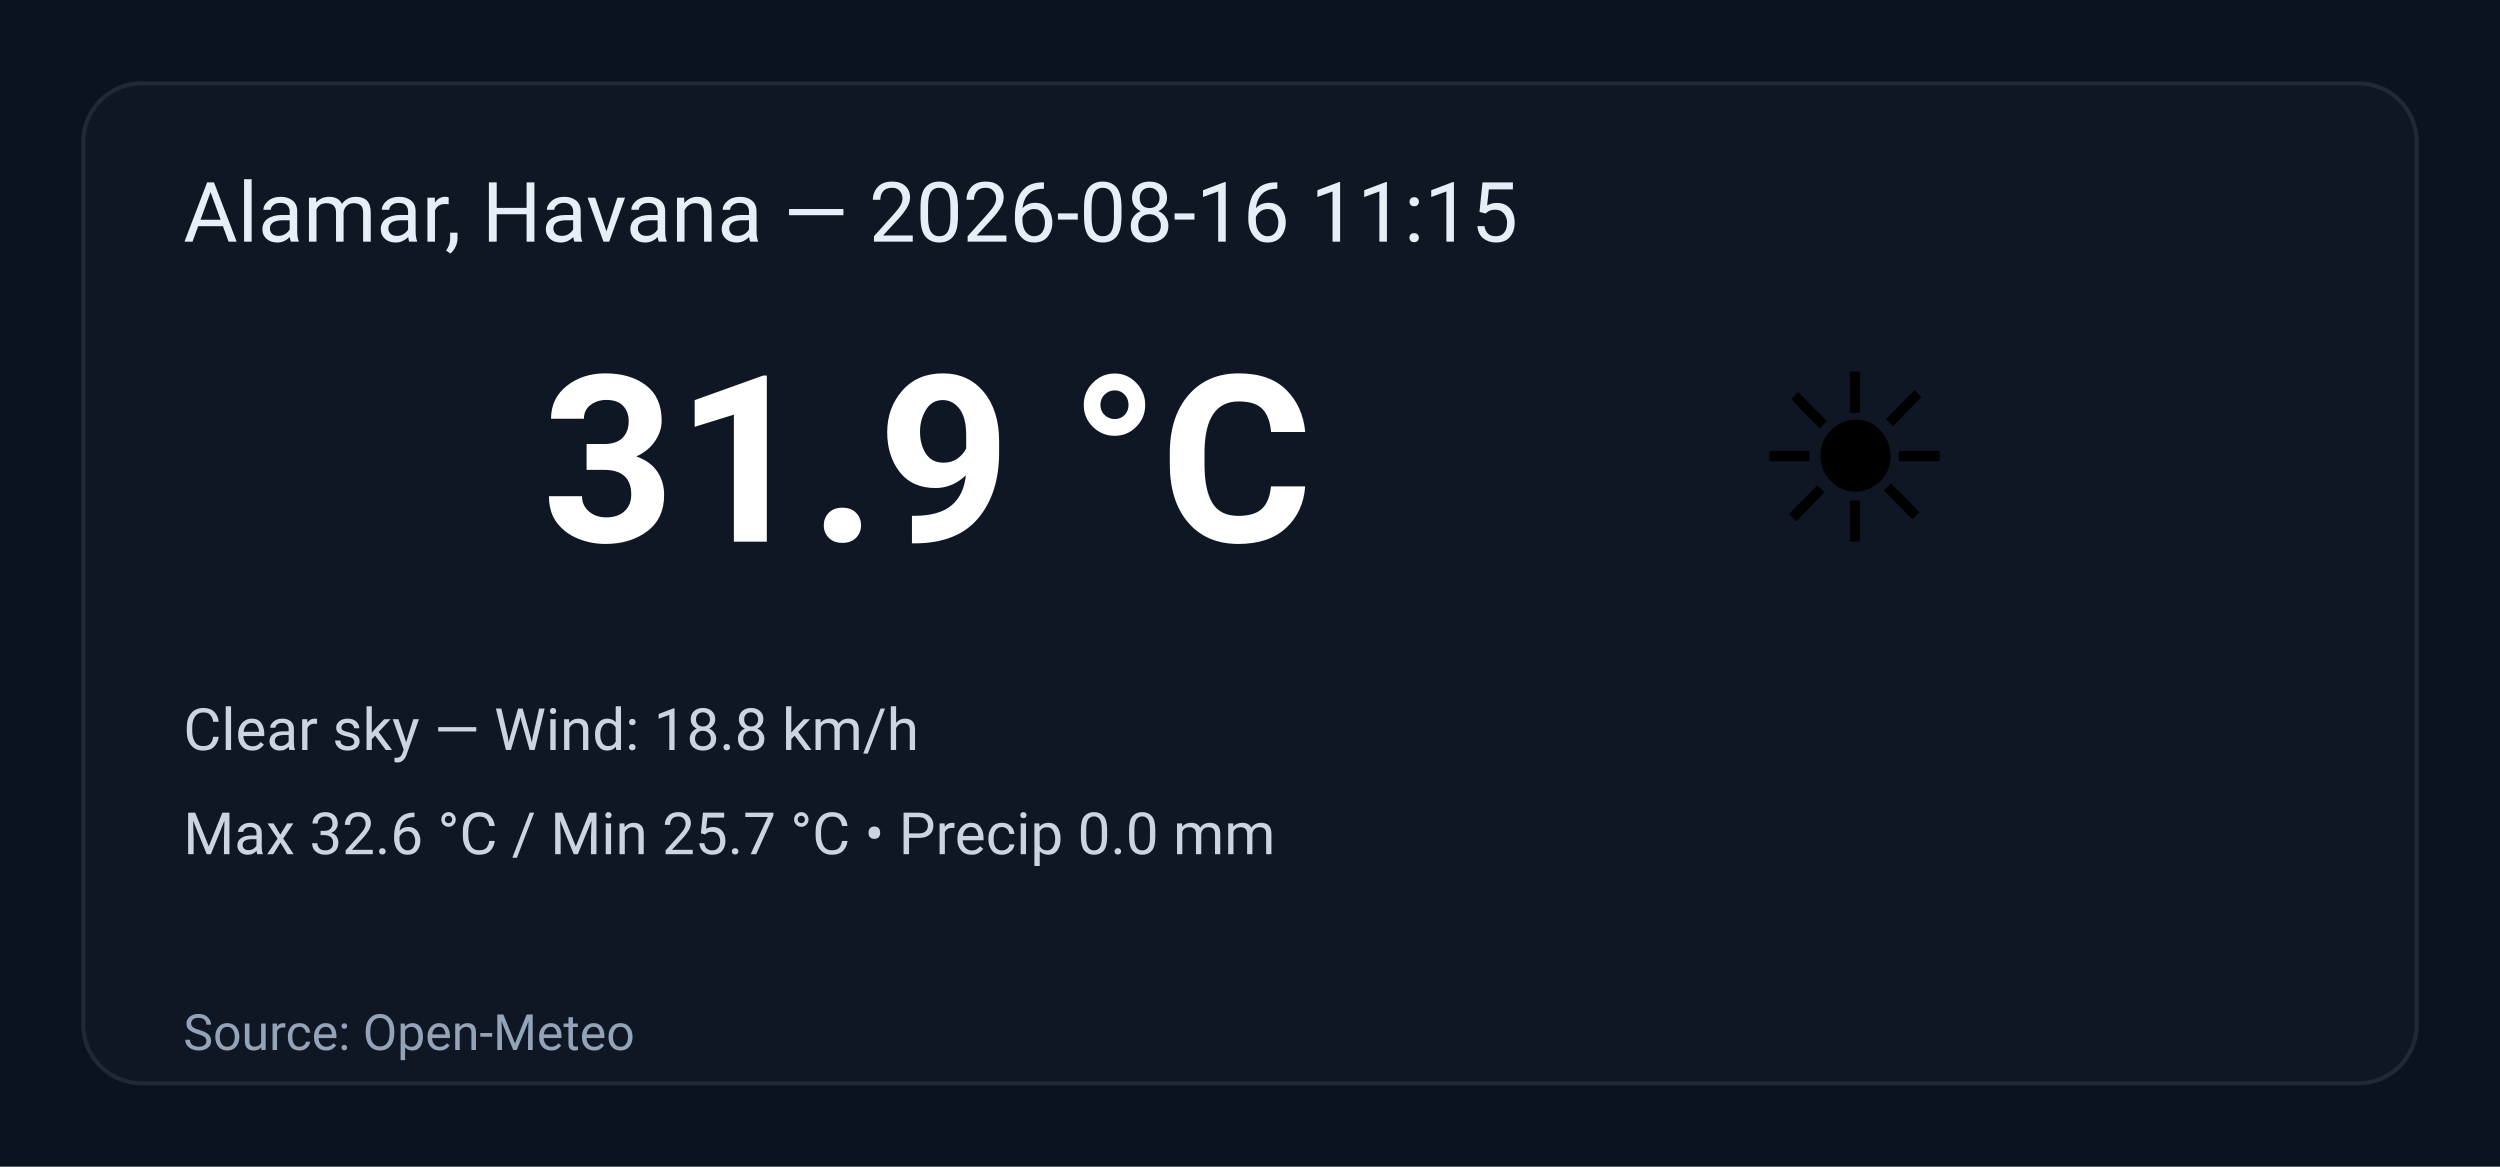
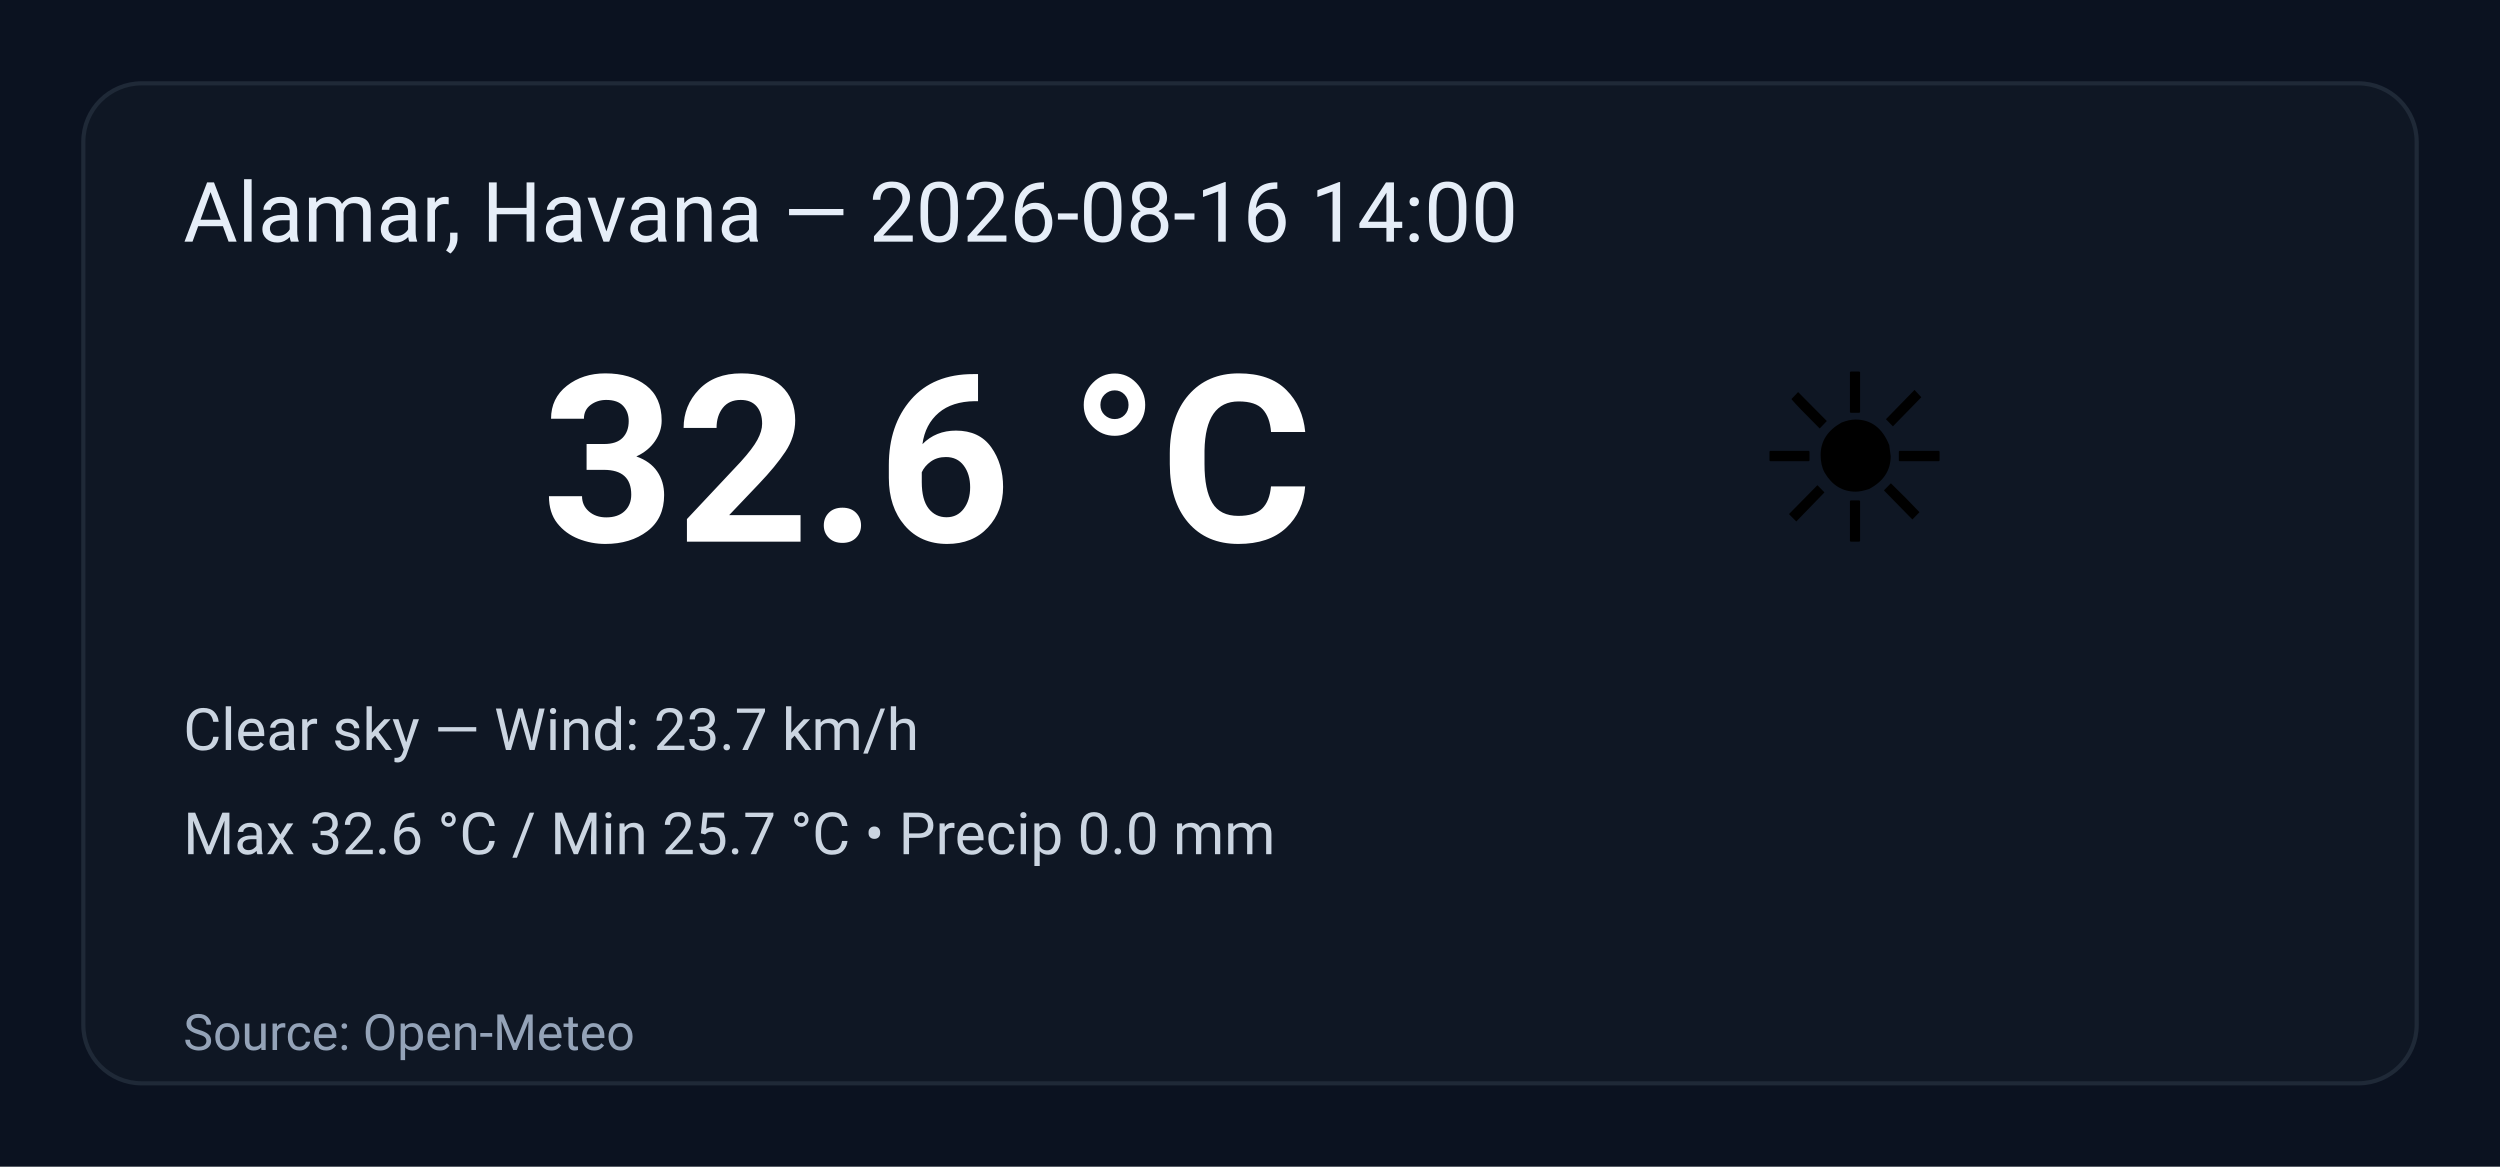
<svg xmlns="http://www.w3.org/2000/svg" width="600" height="280" viewBox="0 0 600 280" role="img" aria-label="Weather summary">
  <style>
    .bg { fill: #0b1220; }
    .card { fill: #0f1724; stroke: #1f2937; stroke-width:1; rx:14; }
    .title { font: 20px 'Segoe UI', Roboto, Arial; fill: #e6eef8; }
    .temp { font: 56px 'Segoe UI', Roboto, Arial; fill: #ffffff; font-weight:700; }
    .emoji { font-size:56px; }
    .meta { font: 14px 'Segoe UI', Roboto, Arial; fill: #cbd5e1; }
    .foot { font: 12px 'Segoe UI', Roboto, Arial; fill: #94a3b8; }
  </style>
  <rect class="bg" width="100%" height="100%" rx="0" />
  <g transform="translate(20,20)">
    <rect class="card" x="0" y="0" width="560" height="240" rx="12" />
-     <text class="title" x="24" y="38">Alamar, Havana — 2026-08-16 11:15</text>
+     <text class="title" x="24" y="38">Alamar, Havana — 2026-08-16 14:00</text>
    <text class="emoji" x="400" y="110">☀️</text>
-     <text class="temp" x="110" y="110">31.9 °C</text>
-     <text class="meta" x="24" y="160">Clear sky — Wind: 18.8 km/h</text>
+     <text class="temp" x="110" y="110">32.6 °C</text>
+     <text class="meta" x="24" y="160">Clear sky — Wind: 23.7 km/h</text>
    <text class="meta" x="24" y="185">Max 32.6 °C / Min 25.7 °C  •  Precip 0.0 mm</text>
    <text class="foot" x="24" y="232">Source: Open-Meteo</text>
  </g>
</svg>
